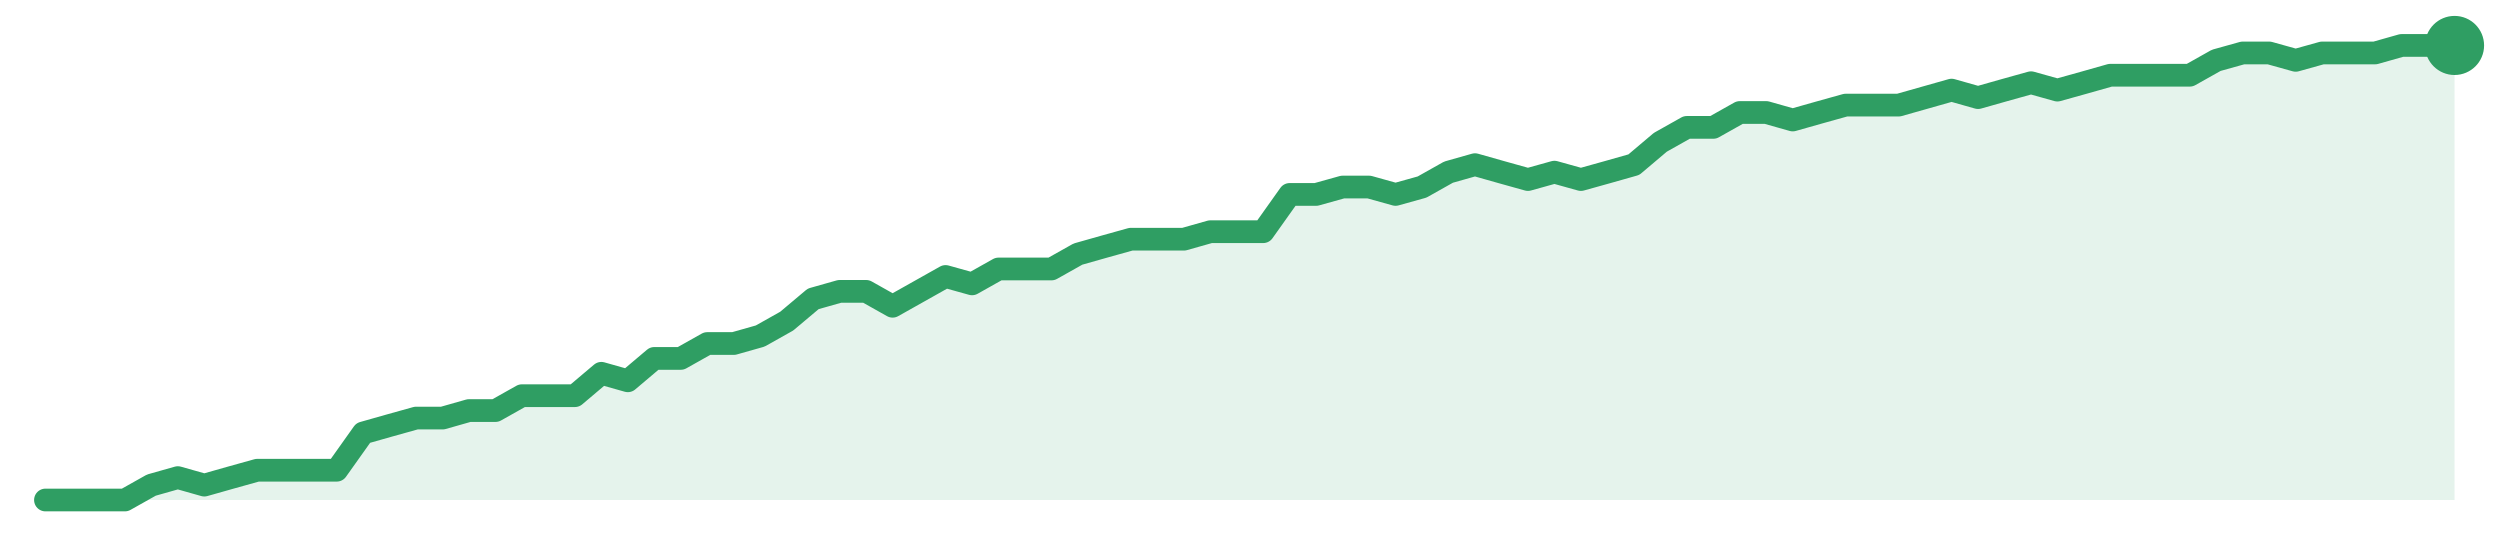
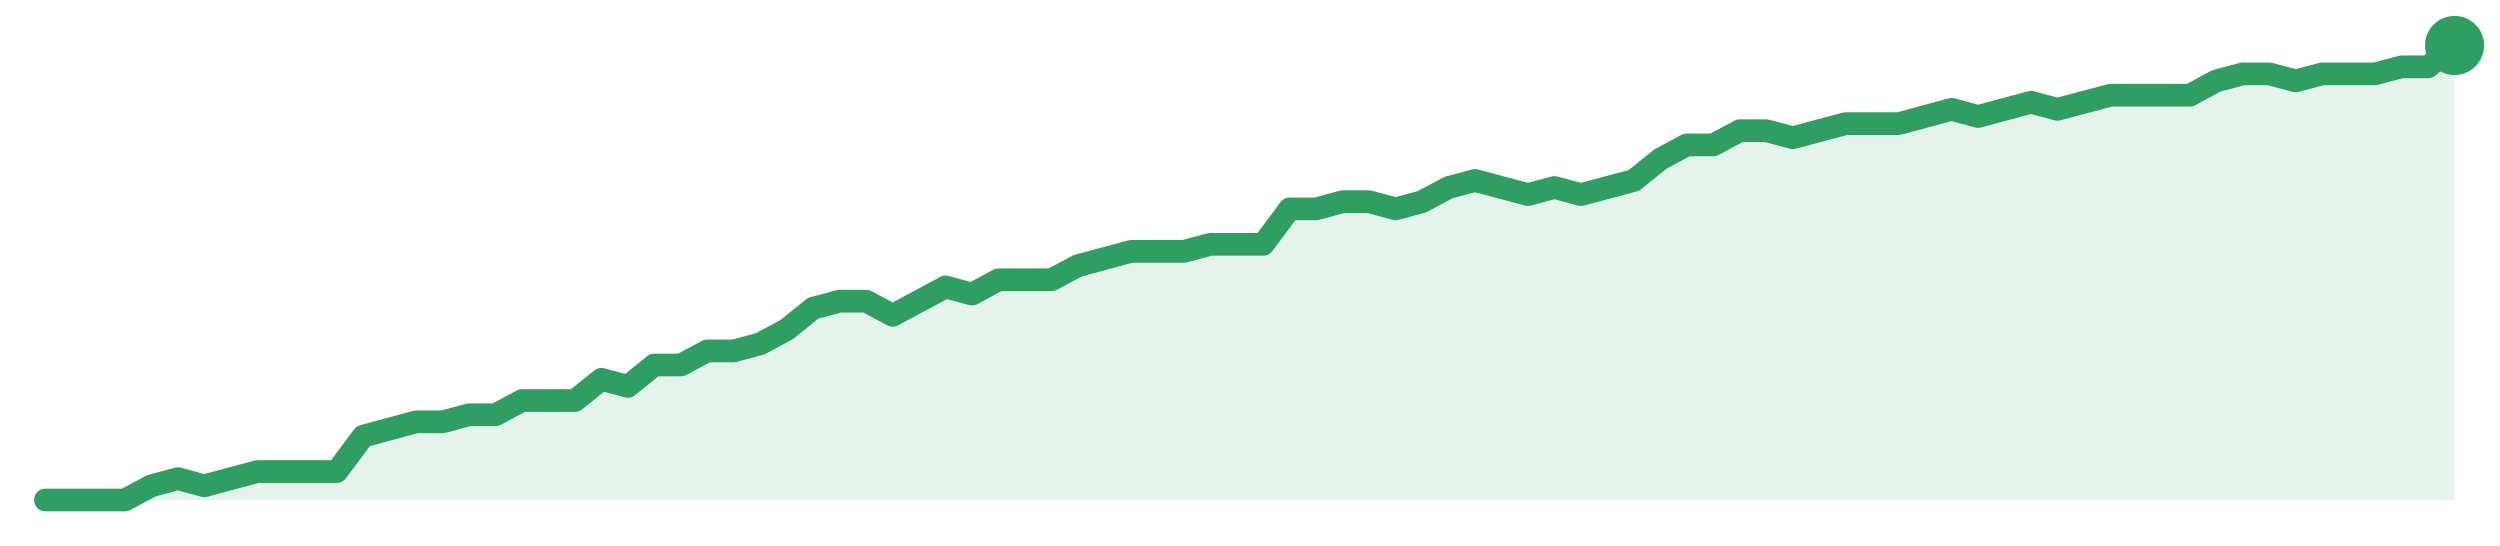
<svg xmlns="http://www.w3.org/2000/svg" width="220" height="48" viewBox="0 0 220 48" role="img" aria-label="trend">
-   <path d="M4.0,44.0 L4.0,44.0 L6.33,44.0 L8.66,44.0 L10.99,44.0 L13.32,42.69 L15.65,42.03 L17.98,42.69 L20.31,42.03 L22.64,41.38 L24.97,41.38 L27.3,41.38 L29.63,41.38 L31.96,38.1 L34.29,37.44 L36.62,36.79 L38.95,36.79 L41.27,36.13 L43.6,36.13 L45.93,34.82 L48.26,34.82 L50.59,34.82 L52.92,32.85 L55.25,33.51 L57.58,31.54 L59.91,31.54 L62.24,30.23 L64.57,30.23 L66.9,29.57 L69.23,28.26 L71.56,26.3 L73.89,25.64 L76.22,25.64 L78.55,26.95 L80.88,25.64 L83.21,24.33 L85.54,24.98 L87.87,23.67 L90.2,23.67 L92.53,23.67 L94.86,22.36 L97.19,21.7 L99.52,21.05 L101.85,21.05 L104.18,21.05 L106.51,20.39 L108.84,20.39 L111.16,20.39 L113.49,17.11 L115.82,17.11 L118.15,16.46 L120.48,16.46 L122.81,17.11 L125.14,16.46 L127.47,15.15 L129.8,14.49 L132.13,15.15 L134.46,15.8 L136.79,15.15 L139.12,15.8 L141.45,15.15 L143.78,14.49 L146.11,12.52 L148.44,11.21 L150.77,11.21 L153.1,9.9 L155.43,9.9 L157.76,10.56 L160.09,9.9 L162.42,9.25 L164.75,9.25 L167.08,9.25 L169.41,8.59 L171.74,7.93 L174.07,8.59 L176.4,7.93 L178.73,7.28 L181.05,7.93 L183.38,7.28 L185.71,6.62 L188.04,6.62 L190.37,6.62 L192.7,6.62 L195.03,5.31 L197.36,4.66 L199.69,4.66 L202.02,5.31 L204.35,4.66 L206.68,4.66 L209.01,4.66 L211.34,4.0 L213.67,4.0 L216.0,4.0 L216.0,44.0 Z" fill="#2f9e631f" />
-   <path d="M4.0,44.0 L6.33,44.0 L8.66,44.0 L10.99,44.0 L13.32,42.69 L15.65,42.03 L17.98,42.69 L20.31,42.03 L22.64,41.38 L24.97,41.38 L27.3,41.38 L29.63,41.38 L31.96,38.1 L34.29,37.44 L36.62,36.79 L38.95,36.79 L41.27,36.13 L43.6,36.13 L45.93,34.82 L48.26,34.82 L50.59,34.82 L52.92,32.85 L55.25,33.51 L57.58,31.54 L59.91,31.54 L62.24,30.23 L64.57,30.23 L66.9,29.57 L69.23,28.26 L71.56,26.3 L73.89,25.64 L76.22,25.64 L78.55,26.95 L80.88,25.64 L83.21,24.33 L85.54,24.98 L87.87,23.67 L90.2,23.67 L92.53,23.67 L94.86,22.36 L97.19,21.7 L99.52,21.05 L101.85,21.05 L104.18,21.05 L106.51,20.39 L108.84,20.39 L111.16,20.39 L113.49,17.11 L115.82,17.11 L118.15,16.46 L120.48,16.46 L122.81,17.11 L125.14,16.46 L127.47,15.15 L129.8,14.49 L132.13,15.15 L134.46,15.8 L136.79,15.15 L139.12,15.8 L141.45,15.15 L143.78,14.49 L146.11,12.52 L148.44,11.21 L150.77,11.21 L153.1,9.9 L155.43,9.9 L157.76,10.56 L160.09,9.9 L162.42,9.25 L164.75,9.25 L167.08,9.25 L169.41,8.59 L171.74,7.93 L174.07,8.59 L176.4,7.93 L178.73,7.28 L181.05,7.93 L183.38,7.28 L185.71,6.62 L188.04,6.62 L190.37,6.62 L192.7,6.62 L195.03,5.31 L197.36,4.66 L199.69,4.66 L202.02,5.31 L204.35,4.66 L206.68,4.66 L209.01,4.66 L211.34,4.0 L213.67,4.0 L216.0,4.0" fill="none" stroke="#2f9e63" stroke-width="2" stroke-linejoin="round" stroke-linecap="round" />
+   <path d="M4.0,44.0 L4.0,44.0 L6.33,44.0 L8.66,44.0 L10.99,44.0 L13.32,42.75 L15.65,42.12 L17.98,42.75 L20.31,42.12 L22.64,41.5 L24.97,41.5 L27.3,41.5 L29.63,41.5 L31.96,38.38 L34.29,37.75 L36.62,37.12 L38.95,37.12 L41.27,36.5 L43.6,36.5 L45.93,35.25 L48.26,35.25 L50.59,35.25 L52.92,33.38 L55.25,34.0 L57.58,32.12 L59.91,32.12 L62.24,30.88 L64.57,30.88 L66.9,30.25 L69.23,29.0 L71.56,27.12 L73.89,26.5 L76.22,26.5 L78.55,27.75 L80.88,26.5 L83.21,25.25 L85.54,25.88 L87.87,24.62 L90.2,24.62 L92.53,24.62 L94.86,23.38 L97.19,22.75 L99.52,22.12 L101.85,22.12 L104.18,22.12 L106.51,21.5 L108.84,21.5 L111.16,21.5 L113.49,18.38 L115.82,18.38 L118.15,17.75 L120.48,17.75 L122.81,18.38 L125.14,17.75 L127.47,16.5 L129.8,15.88 L132.13,16.5 L134.46,17.12 L136.79,16.5 L139.12,17.12 L141.45,16.5 L143.78,15.88 L146.11,14.0 L148.44,12.75 L150.77,12.75 L153.1,11.5 L155.43,11.5 L157.76,12.12 L160.09,11.5 L162.42,10.88 L164.75,10.88 L167.08,10.88 L169.41,10.25 L171.74,9.62 L174.07,10.25 L176.4,9.62 L178.73,9.0 L181.05,9.62 L183.38,9.0 L185.71,8.38 L188.04,8.38 L190.37,8.38 L192.7,8.38 L195.03,7.12 L197.36,6.5 L199.69,6.5 L202.02,7.12 L204.35,6.5 L206.68,6.5 L209.01,6.5 L211.34,5.88 L213.67,5.88 L216.0,4.0 L216.0,44.0 Z" fill="#2f9e631f" />
+   <path d="M4.0,44.0 L6.33,44.0 L8.66,44.0 L10.99,44.0 L13.32,42.75 L15.65,42.12 L17.98,42.75 L20.31,42.12 L22.64,41.5 L24.97,41.5 L27.3,41.5 L29.63,41.5 L31.96,38.38 L34.29,37.75 L36.62,37.12 L38.95,37.12 L41.27,36.5 L43.6,36.5 L45.93,35.25 L48.26,35.25 L50.59,35.25 L52.92,33.38 L55.25,34.0 L57.58,32.12 L59.91,32.12 L62.24,30.88 L64.57,30.88 L66.9,30.25 L69.23,29.0 L71.56,27.12 L73.89,26.5 L76.22,26.5 L78.55,27.75 L80.88,26.5 L83.21,25.25 L85.54,25.88 L87.87,24.62 L90.2,24.62 L92.53,24.62 L94.86,23.38 L97.19,22.75 L99.52,22.12 L101.85,22.12 L104.18,22.12 L106.51,21.5 L108.84,21.5 L111.16,21.5 L113.49,18.38 L115.82,18.38 L118.15,17.75 L120.48,17.75 L122.81,18.38 L125.14,17.75 L127.47,16.5 L129.8,15.88 L132.13,16.5 L134.46,17.12 L136.79,16.5 L139.12,17.12 L141.45,16.5 L143.78,15.88 L146.11,14.0 L148.44,12.75 L150.77,12.75 L153.1,11.5 L155.43,11.5 L157.76,12.12 L160.09,11.5 L162.42,10.88 L164.75,10.88 L167.08,10.88 L169.41,10.25 L171.74,9.62 L174.07,10.25 L176.4,9.62 L178.73,9.0 L181.05,9.62 L183.38,9.0 L185.71,8.38 L188.04,8.38 L190.37,8.38 L192.7,8.38 L195.03,7.12 L197.36,6.5 L199.69,6.5 L202.02,7.12 L204.35,6.5 L206.68,6.5 L209.01,6.5 L211.34,5.88 L213.67,5.88 L216.0,4.0" fill="none" stroke="#2f9e63" stroke-width="2" stroke-linejoin="round" stroke-linecap="round" />
  <circle cx="216.0" cy="4.0" r="2.6" fill="#2f9e63" />
</svg>
